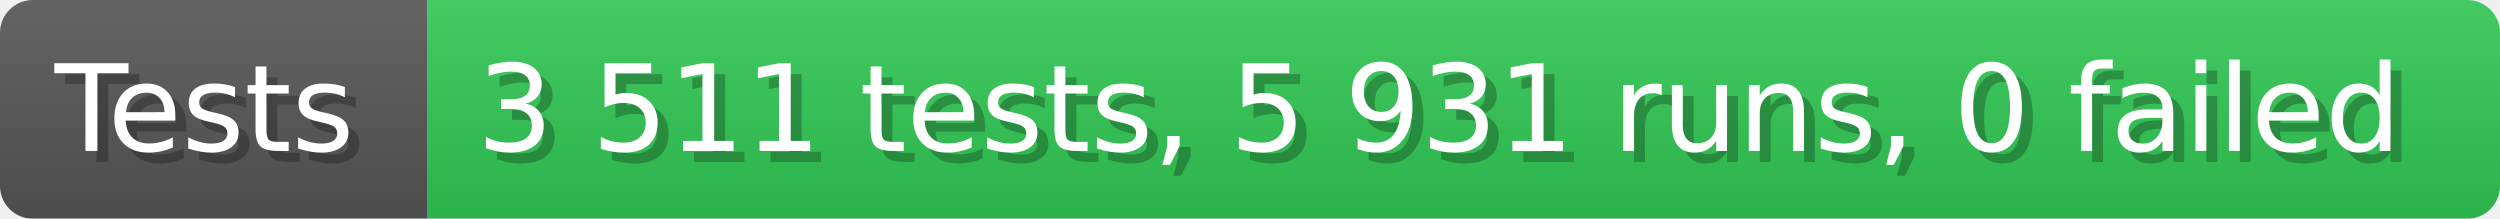
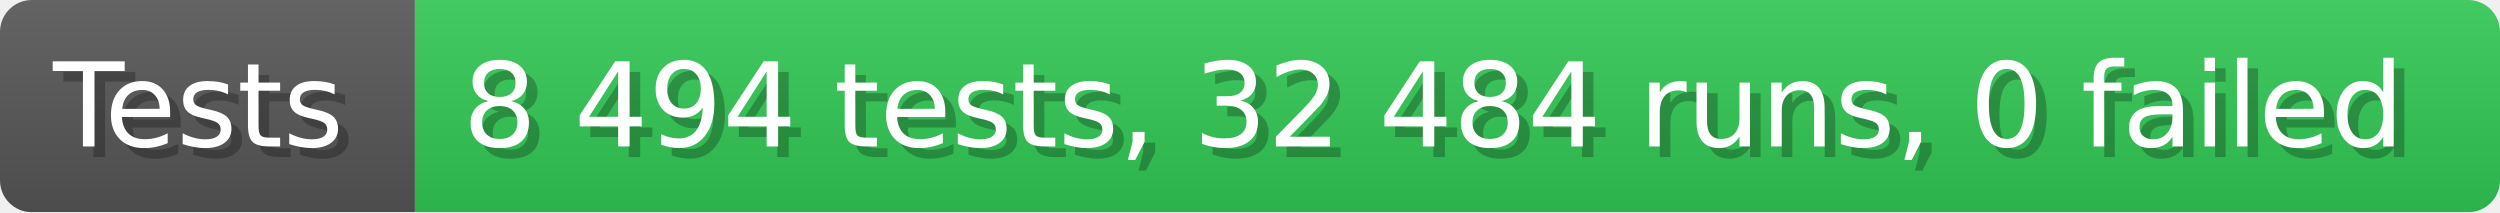
- <svg xmlns="http://www.w3.org/2000/svg" width="228.6" height="20" viewBox="0 0 2286 200" role="img" aria-label="Tests: 3 511 tests, 5 931 runs, 0 failed">
+ <svg xmlns="http://www.w3.org/2000/svg" width="235.6" height="20" viewBox="0 0 2356 200" role="img" aria-label="Tests: 8 494 tests, 32 484 runs, 0 failed">
  <linearGradient id="a" x2="0" y2="100%">
    <stop offset="0" stop-opacity=".1" stop-color="#EEE" />
    <stop offset="1" stop-opacity=".1" />
  </linearGradient>
  <mask id="m">
-     <rect width="2286" height="200" rx="30" fill="#FFF" />
+     <rect width="2356" height="200" rx="30" fill="#FFF" />
  </mask>
  <g mask="url(#m)">
    <rect width="391" height="200" fill="#555" />
-     <rect width="1895" height="200" fill="#31c653" x="391" />
-     <rect width="2286" height="200" fill="url(#a)" />
+     <rect width="1965" height="200" fill="#31c653" x="391" />
+     <rect width="2356" height="200" fill="url(#a)" />
  </g>
  <g aria-hidden="true" fill="#fff" text-anchor="start" font-family="Verdana,DejaVu Sans,sans-serif" font-size="110">
    <text x="60" y="148" textLength="291" fill="#000" opacity="0.25">Tests</text>
    <text x="50" y="138" textLength="291">Tests</text>
-     <text x="446" y="148" textLength="1795" fill="#000" opacity="0.25">3 511 tests, 5 931 runs, 0 failed</text>
-     <text x="436" y="138" textLength="1795">3 511 tests, 5 931 runs, 0 failed</text>
+     <text x="446" y="148" textLength="1865" fill="#000" opacity="0.25">8 494 tests, 32 484 runs, 0 failed</text>
+     <text x="436" y="138" textLength="1865">8 494 tests, 32 484 runs, 0 failed</text>
  </g>
</svg>
